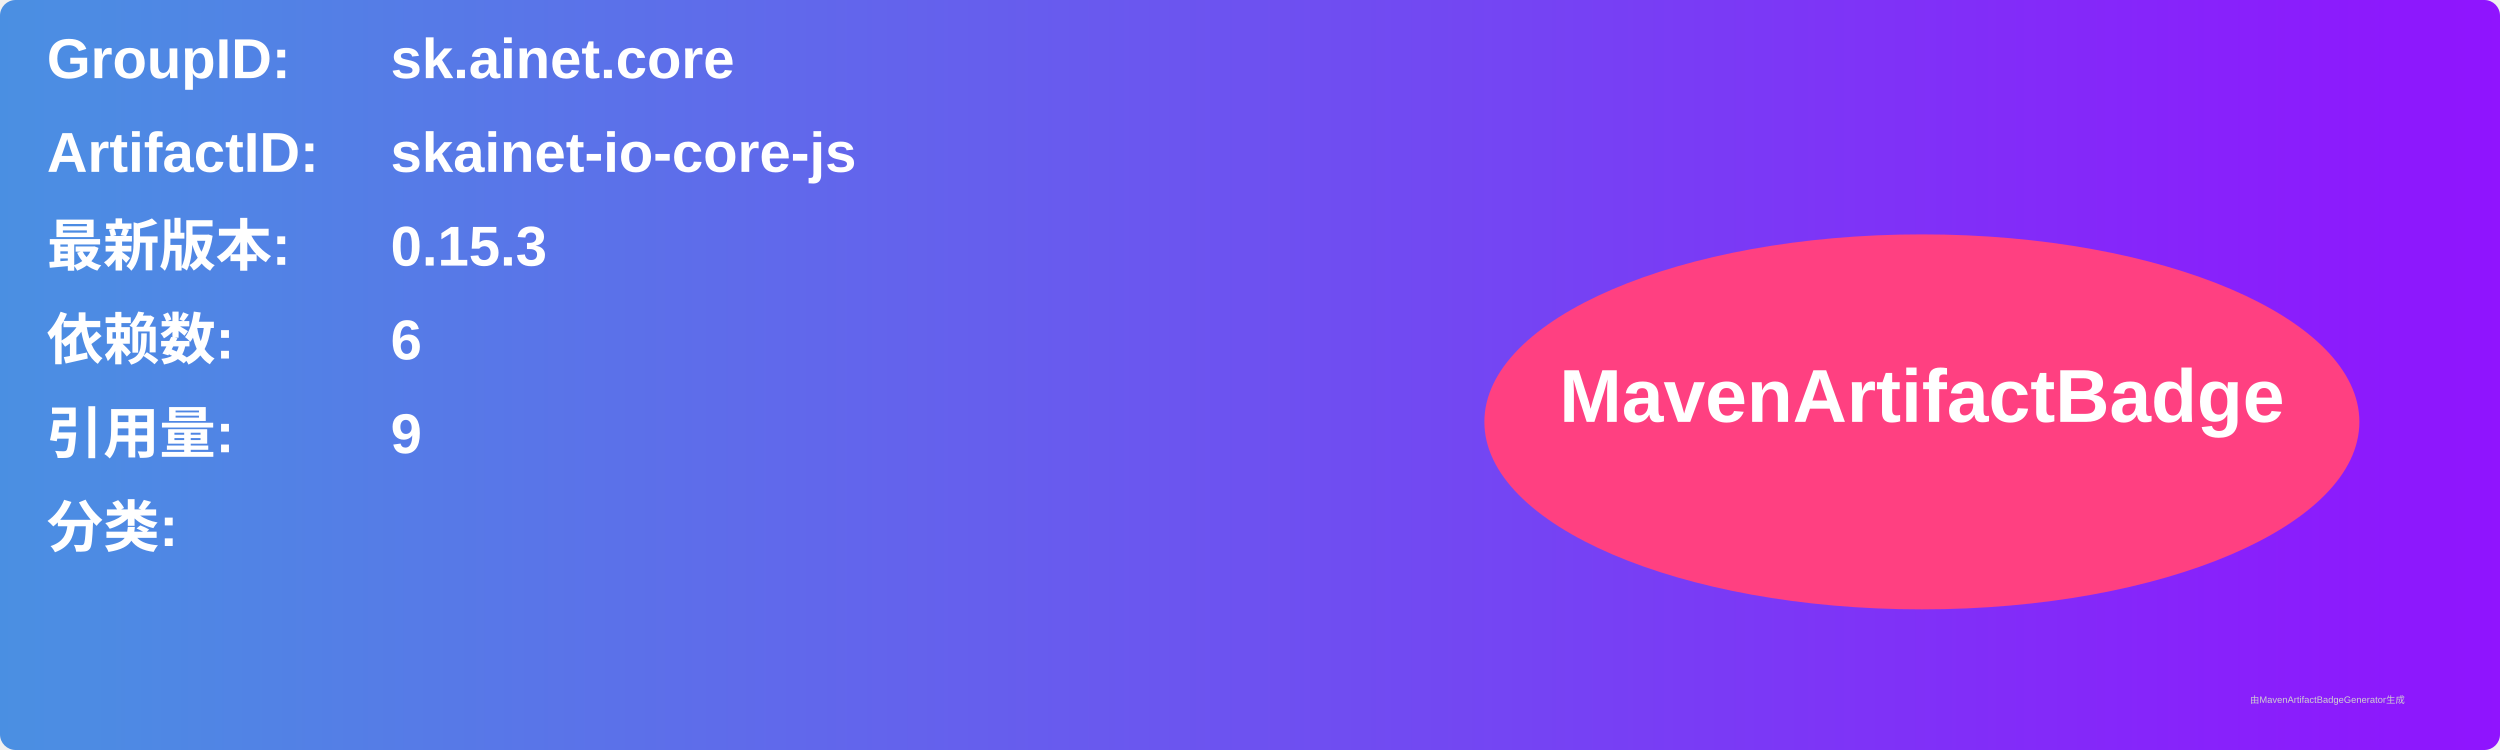
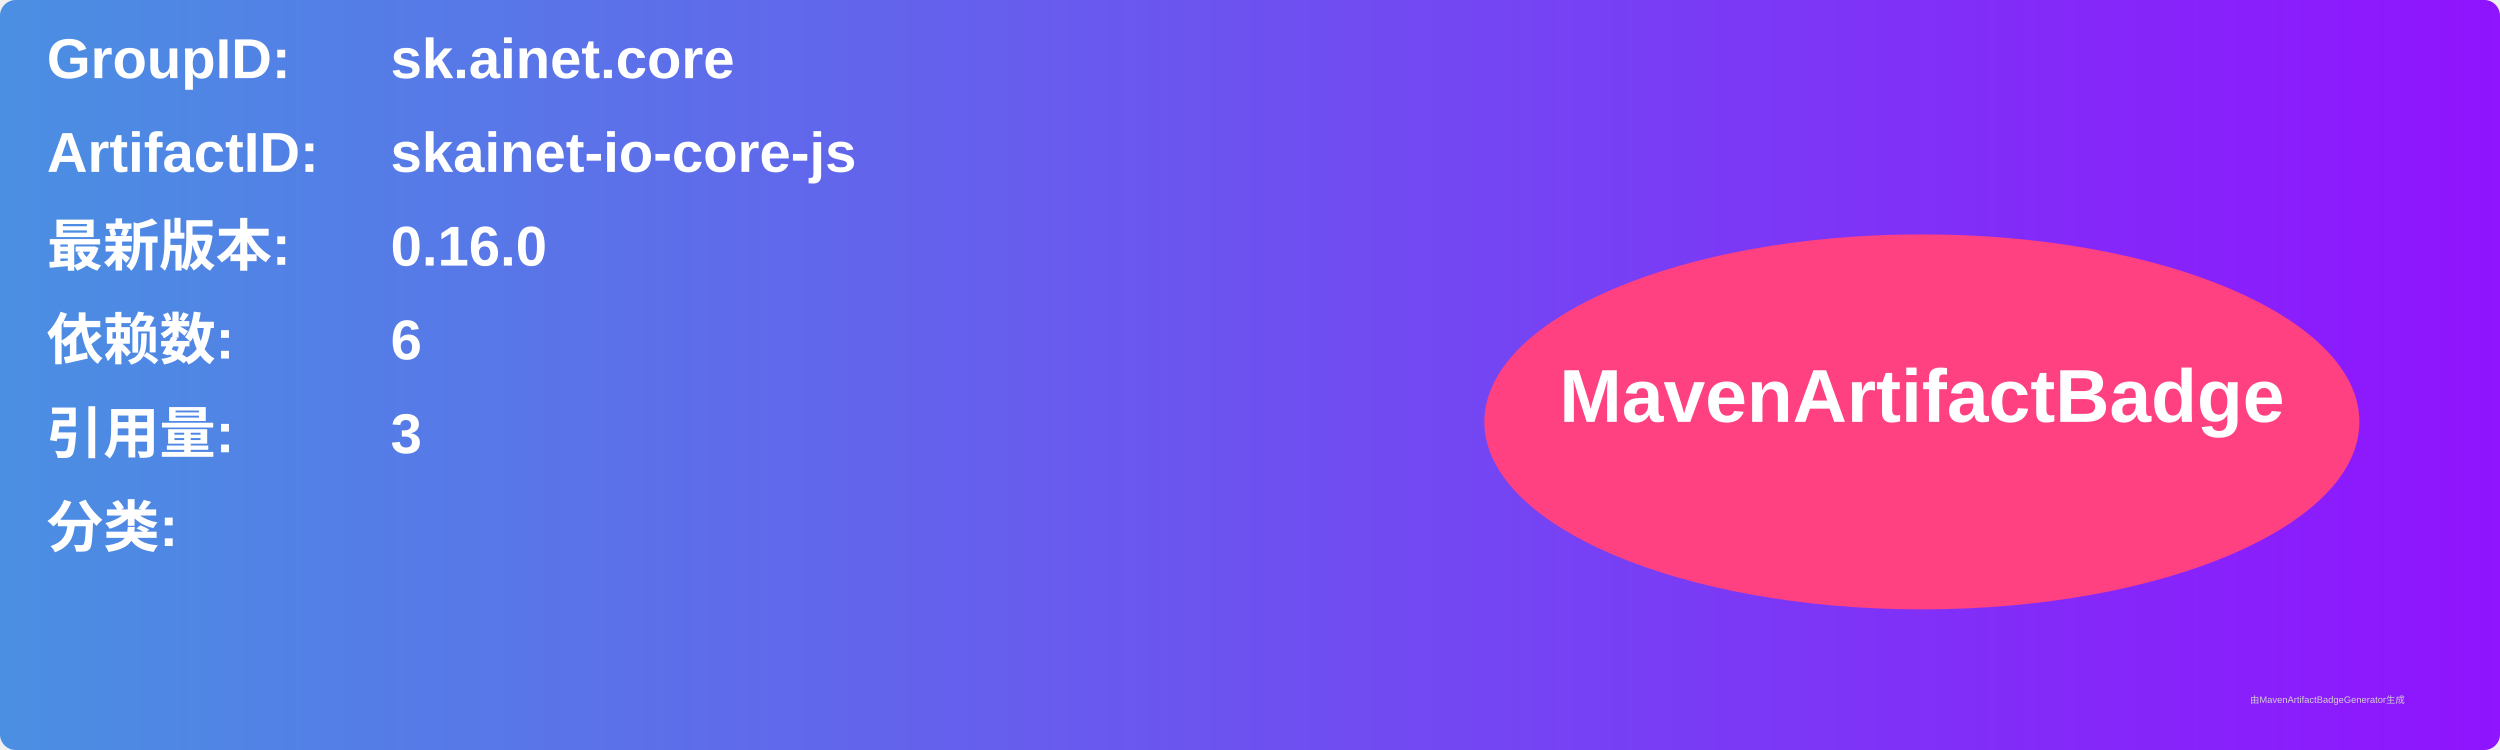
<svg xmlns="http://www.w3.org/2000/svg" width="800" height="240" viewBox="0 0 800 240">
  <linearGradient id="grad" x1="0%" y1="0%" x2="100%" y2="0%">
    <stop offset="0%" stop-color="#4a90e2" />
    <stop offset="100%" stop-color="#9013fe" />
  </linearGradient>
  <rect width="100%" height="100%" rx="5" ry="5" fill="url(#grad)" />
  <g transform="translate(15, 15)">
    <text x="0" y="10" font-family="Arial" font-size="18" fill="white" font-weight="bold" width="260">GroupID:</text>
    <text x="110" y="10" font-family="Arial" font-size="18" fill="white" font-weight="bold" width="460">sk.ainet.core</text>
    <text x="0" y="40" font-family="Arial" font-size="18" fill="white" font-weight="bold" width="260">ArtifactID:</text>
    <text x="110" y="40" font-family="Arial" font-size="18" fill="white" font-weight="bold" width="460">skainet-io-core-js</text>
    <text x="0" y="70" font-family="Arial" font-size="18" fill="white" font-weight="bold">最新版本:</text>
    <text x="110" y="70" font-family="Arial" font-size="18" fill="white" font-weight="bold">
-       <tspan font-weight="bold">0.15.3</tspan>
+       <tspan font-weight="bold">0.16.0</tspan>
    </text>
    <text x="0" y="100" font-family="Arial" font-size="18" fill="white" font-weight="bold">依赖数: </text>
    <text x="110" y="100" font-family="Arial" font-size="18" fill="white">
      <tspan font-weight="bold">6</tspan>
    </text>
    <text x="0" y="130" font-family="Arial" font-size="18" fill="white" font-weight="bold">引用量: </text>
    <text x="110" y="130" font-family="Arial" font-size="18" fill="white">
-       <tspan font-weight="bold">9</tspan>
+       <tspan font-weight="bold">3</tspan>
    </text>
    <text x="0" y="160" font-family="Arial" font-size="18" fill="white" font-weight="bold">分类:</text>
    <text x="10" y="190" font-family="Arial" font-size="10" fill="white">
      <tspan font-weight="bold" />
    </text>
    <ellipse cx="600" cy="120" rx="140" ry="60" fill="#ff4081" />
    <text x="600" y="120" text-anchor="middle" font-family="Arial" font-size="24" fill="white" font-weight="bold">MavenArtifactBadge</text>
  </g>
  <text x="720" y="225" font-family="Arial" font-size="3" fill="#d0d0d0">由MavenArtifactBadgeGenerator生成</text>
</svg>
